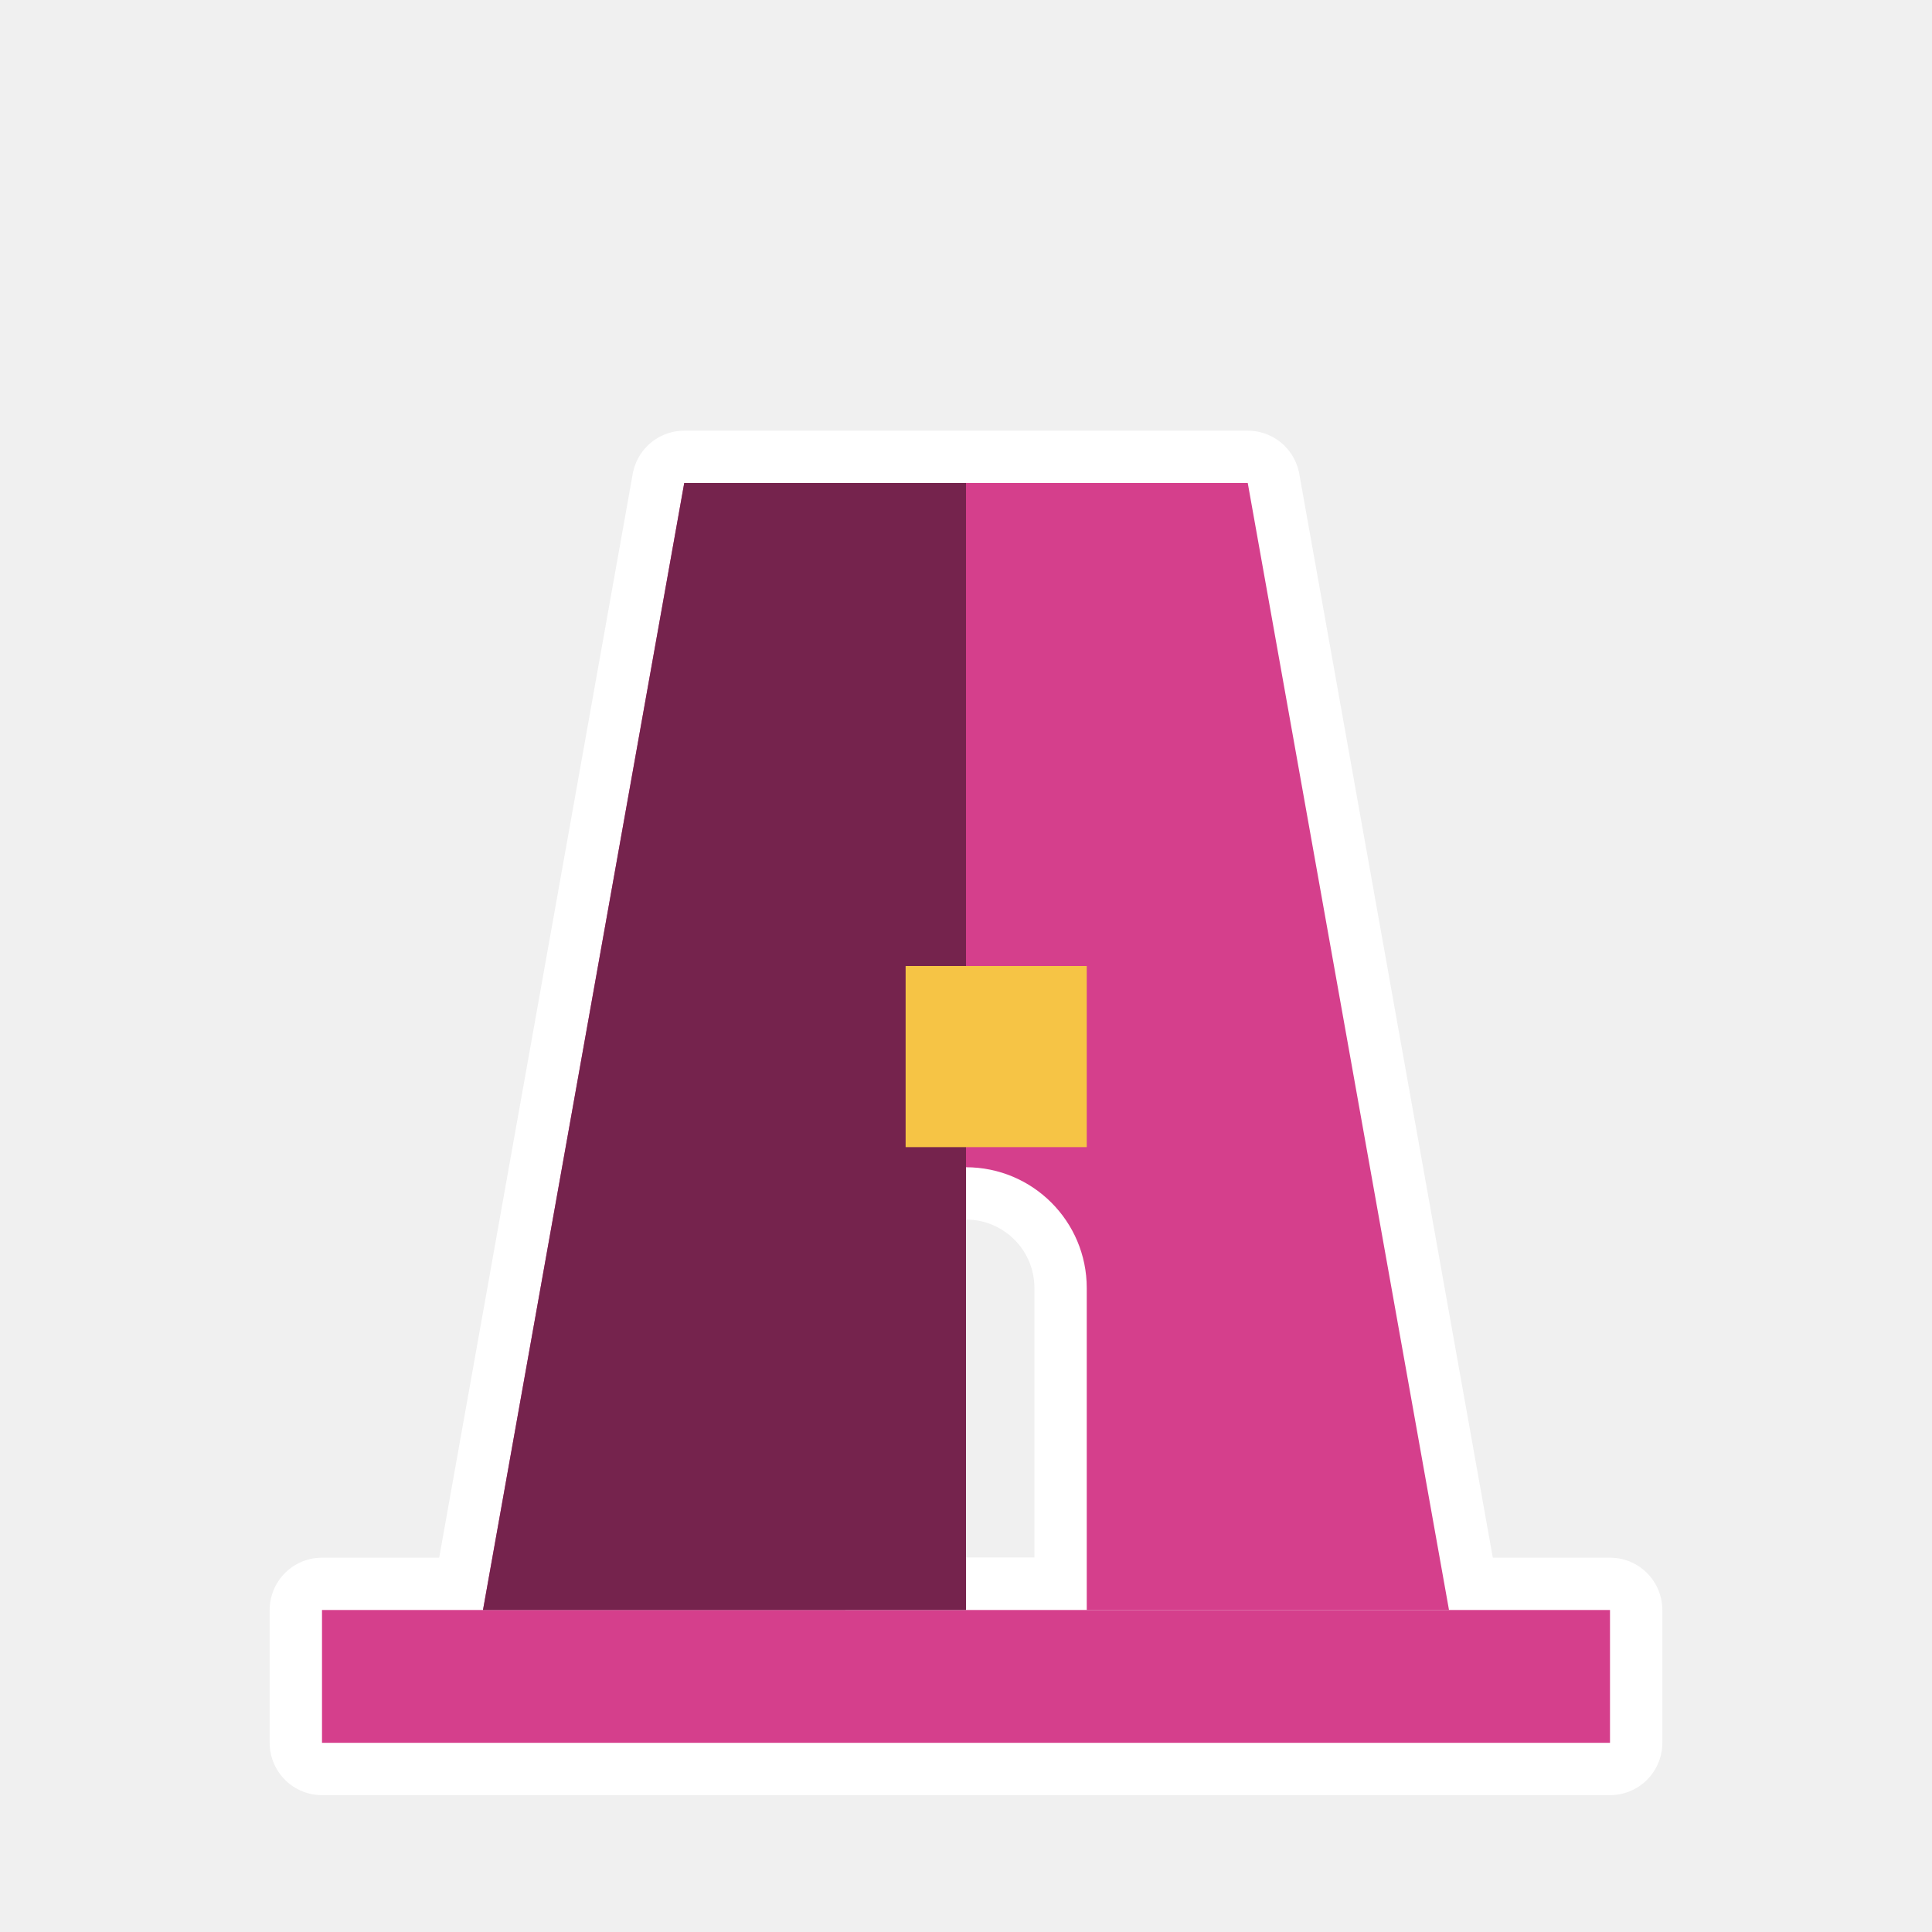
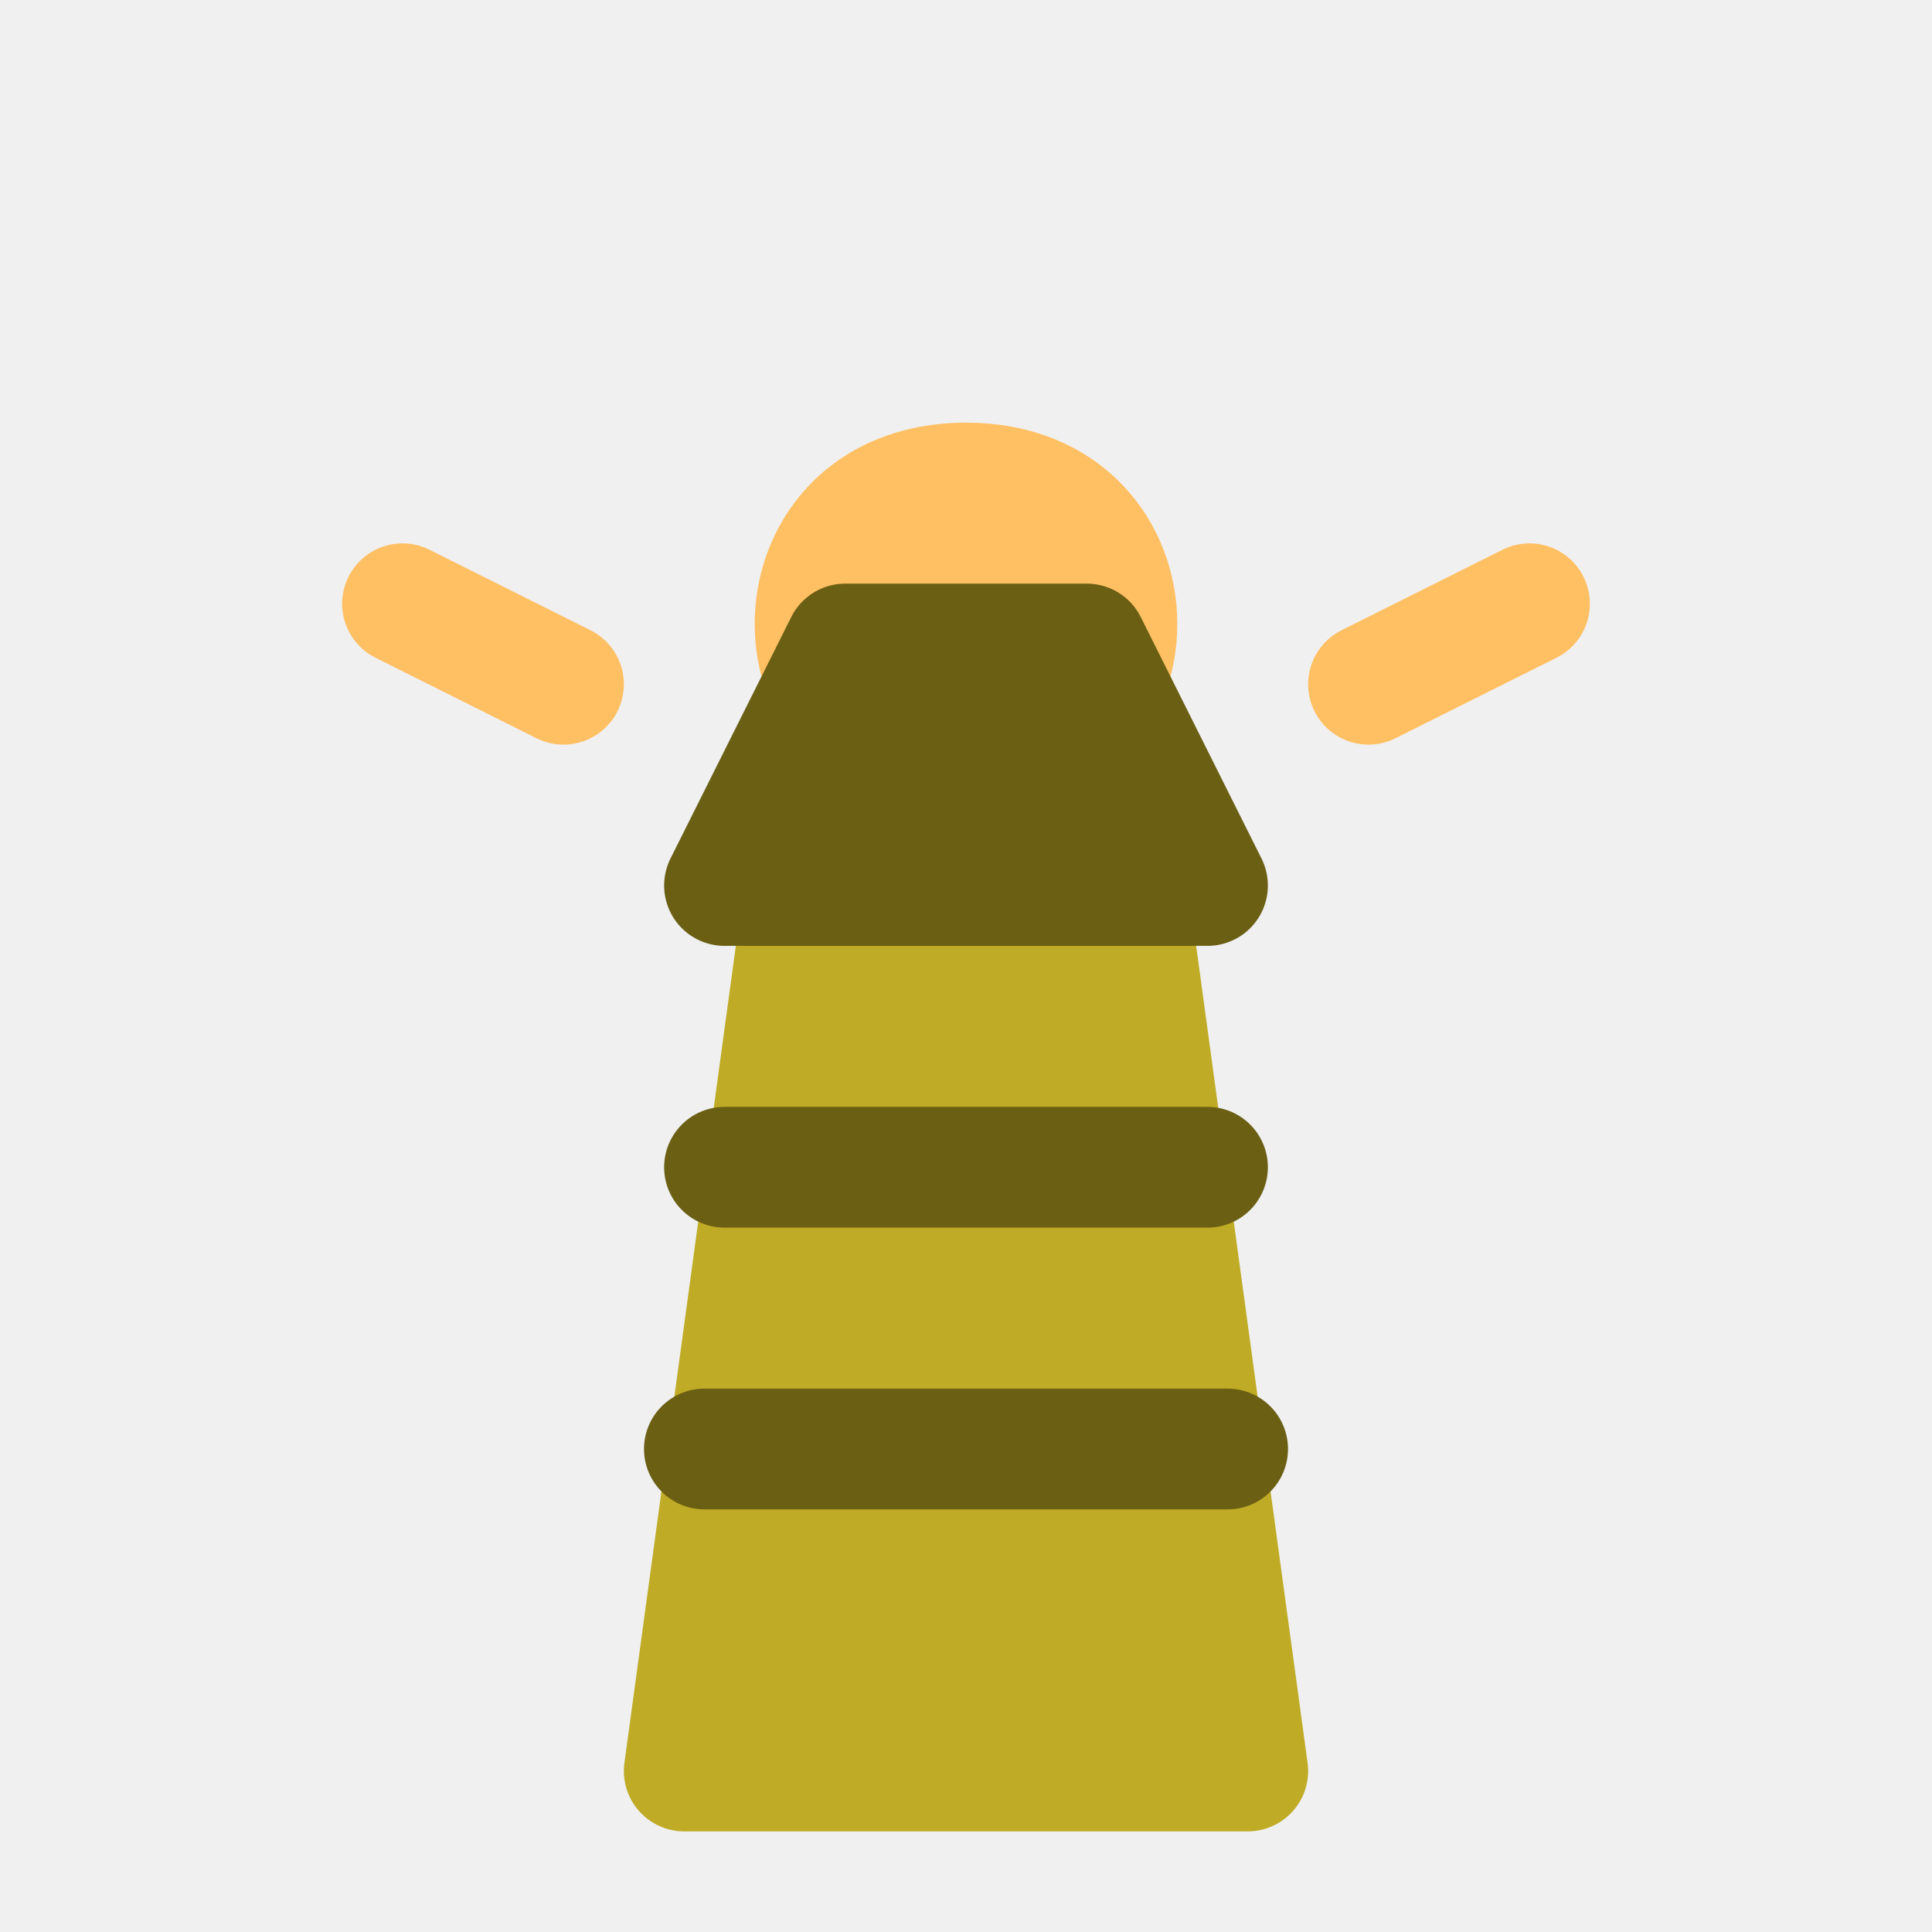
- <svg xmlns="http://www.w3.org/2000/svg" viewBox="0 0 48 48" width="48" height="48">
-   <path fill-rule="evenodd" d="M12 40 L17 12 L31 12 L36 40 Z M21 40 L21 32 A3 3 0 0 1 27 32 L27 40 Z" fill="#FFFFFF" stroke="#FFFFFF" stroke-width="2.6" stroke-linejoin="round" stroke-linecap="round" />
-   <path fill-rule="evenodd" d="M8 40 L40 40 L40 43.3 L8 43.3 Z" fill="#FFFFFF" stroke="#FFFFFF" stroke-width="2.6" stroke-linejoin="round" stroke-linecap="round" />
-   <path fill-rule="evenodd" d="M12 40 L17 12 L31 12 L36 40 Z M21 40 L21 32 A3 3 0 0 1 27 32 L27 40 Z" fill="#D53F8C" />
-   <path fill-rule="evenodd" d="M8 40 L40 40 L40 43.3 L8 43.3 Z" fill="#D53F8C" />
-   <path d="M12 40 L17 12 L24 12 L24 40 Z" fill="#75234d" />
-   <path d="M22.5 24 L27 24 L27 28.5 L22.5 28.5 Z" fill="#F6C445" />
+ <svg xmlns="http://www.w3.org/2000/svg" width="48" height="48" viewBox="0 0 48 48">
+   <path fill="#ffc064" stroke="#ffc064" stroke-linejoin="round" stroke-width="3" d="M24 12c-5 0-5 7 0 7s5-7 0-7Z" />
+   <path fill="#bfab25" stroke="#bfab25" stroke-linejoin="round" stroke-width="3" d="m17 44 3-22h8l3 22Z" />
+   <path fill="none" stroke="#6b5f14" stroke-linecap="round" stroke-width="3" d="M18 29h12m-12.5 7h13" />
+   <path fill="#6b5f14" stroke="#6b5f14" stroke-linejoin="round" stroke-width="3" d="M18 22h12l-3-6h-6Z" />
+   <path fill="none" stroke="#ffc064" stroke-linecap="round" stroke-width="3" d="m10 15 4 2m24-2-4 2" />
</svg>
